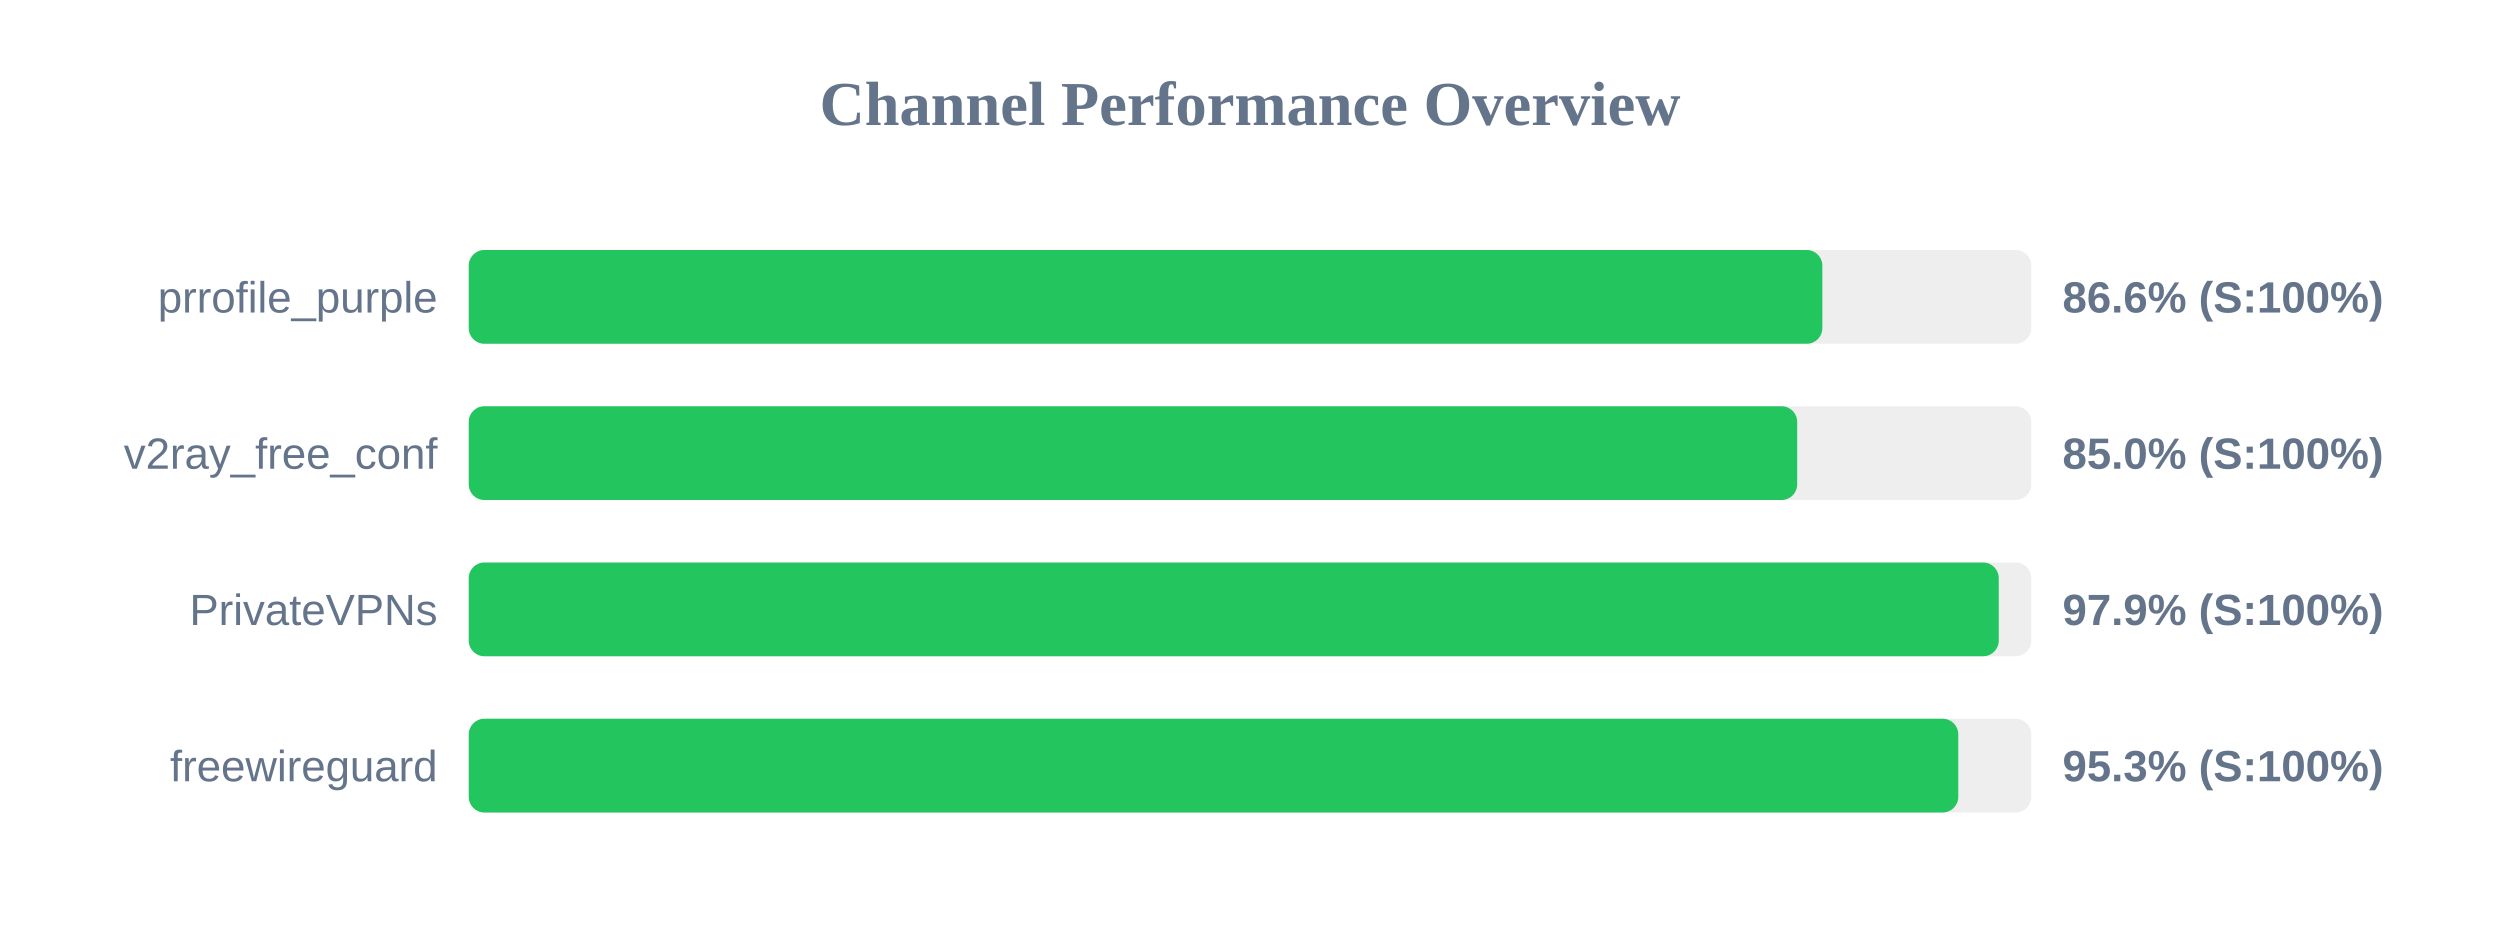
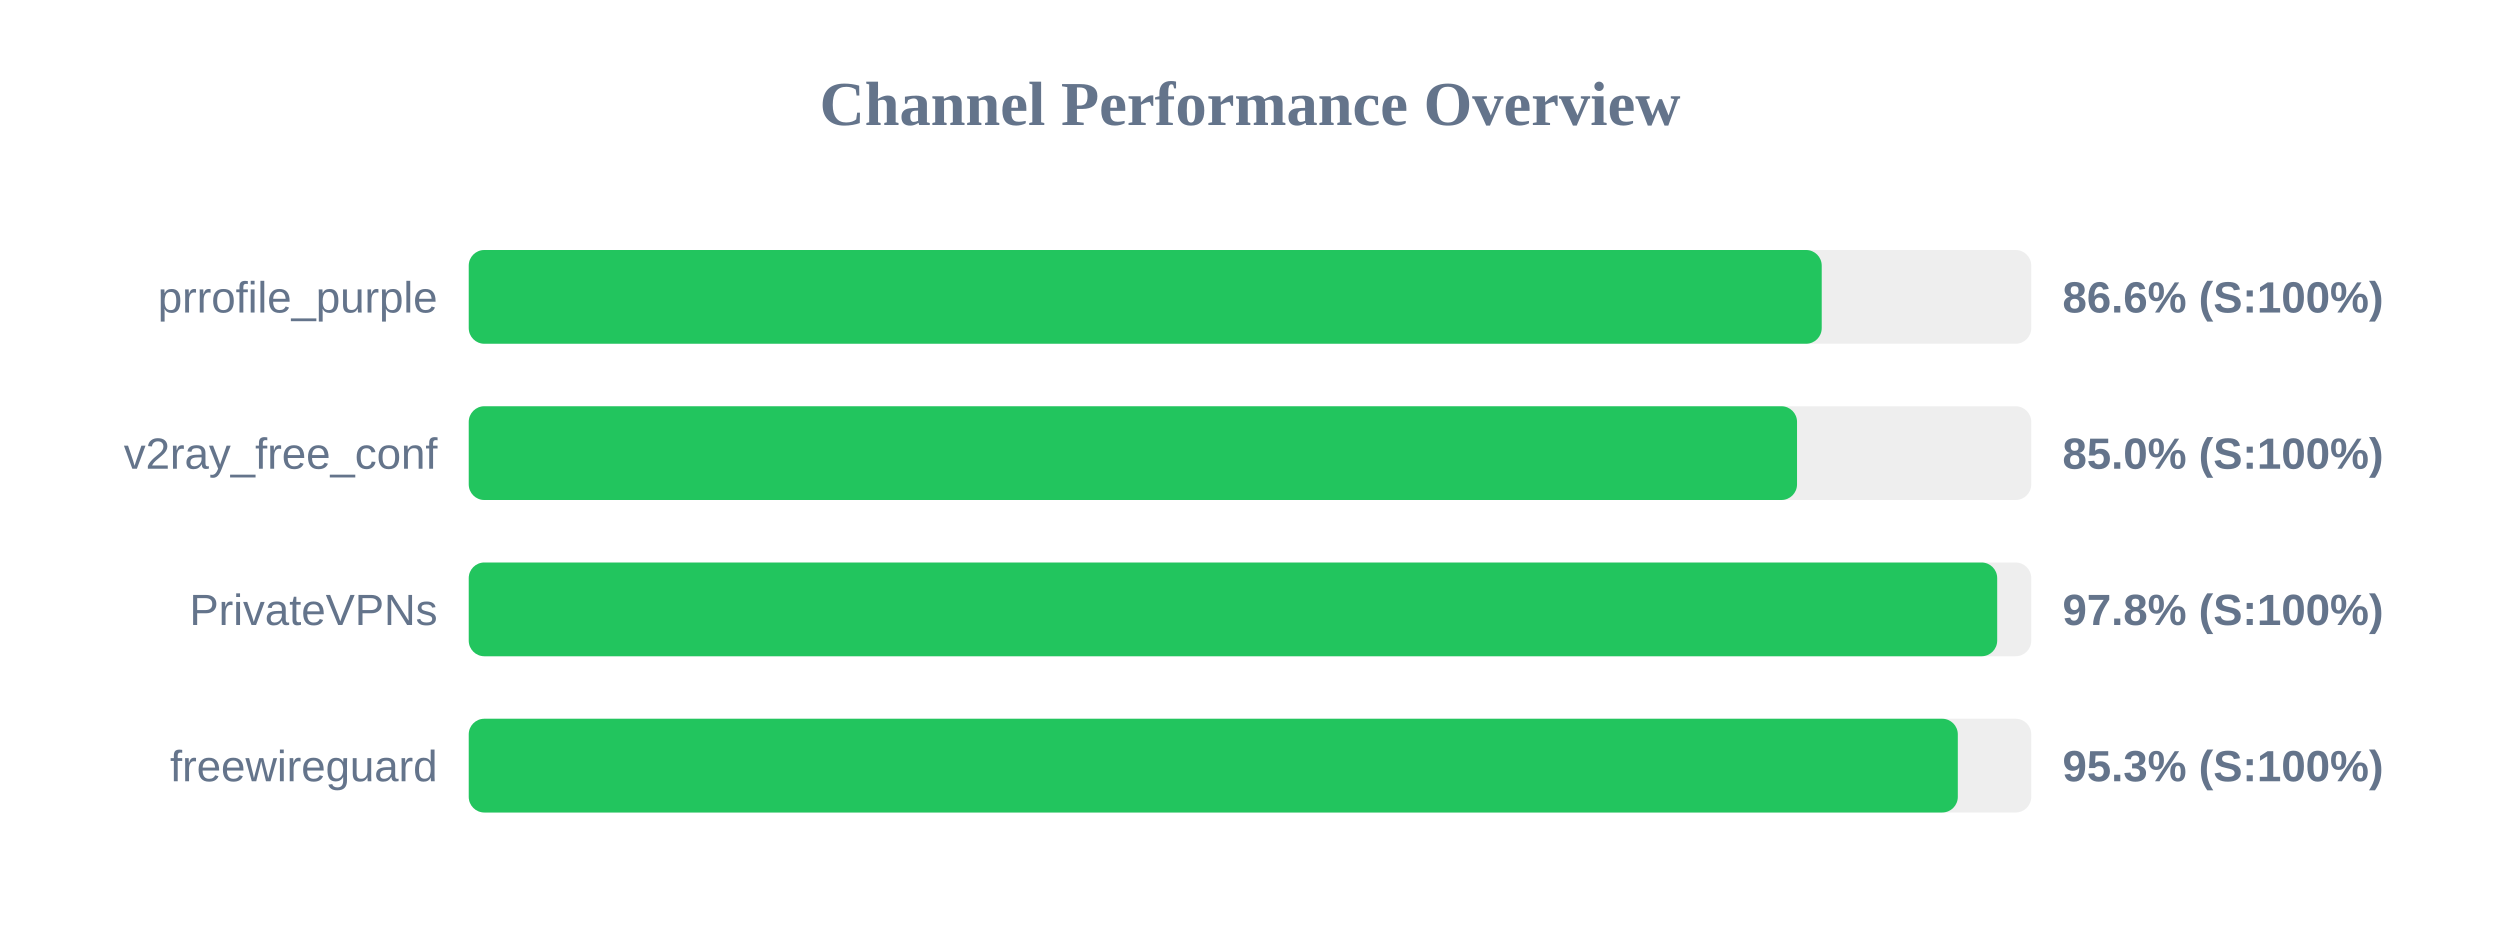
<svg xmlns="http://www.w3.org/2000/svg" width="800" height="300" version="1.1">
  <style>
        .row { font: 14px Arial; fill: #64748b; }
        .score { font: bold 14px Arial; fill: #64748b; }
    </style>
  <text x="400" y="40" text-anchor="middle" font-size="20px" font-weight="bold" fill="#64748b">Channel Performance Overview</text>
  <rect x="150" y="80" width="500" height="30" fill="#eee" rx="5" />
-   <rect x="150" y="80" width="433.15" height="30" fill="#22c55e" rx="5" />
+   <rect x="150" y="80" width="432.95" height="30" fill="#22c55e" rx="5" />
  <text x="140" y="100" text-anchor="end" class="row">prrofile_purple</text>
  <text x="660" y="100" text-anchor="start" class="score">86.6% (S:100%)</text>
  <rect x="150" y="130" width="500" height="30" fill="#eee" rx="5" />
-   <rect x="150" y="130" width="425.1" height="30" fill="#22c55e" rx="5" />
+   <rect x="150" y="130" width="425.05" height="30" fill="#22c55e" rx="5" />
  <text x="140" y="150" text-anchor="end" class="row">v2ray_free_conf</text>
  <text x="660" y="150" text-anchor="start" class="score">85.0% (S:100%)</text>
  <rect x="150" y="180" width="500" height="30" fill="#eee" rx="5" />
-   <rect x="150" y="180" width="489.6" height="30" fill="#22c55e" rx="5" />
+   <rect x="150" y="180" width="489.1" height="30" fill="#22c55e" rx="5" />
  <text x="140" y="200" text-anchor="end" class="row">PrivateVPNs</text>
-   <text x="660" y="200" text-anchor="start" class="score">97.9% (S:100%)</text>
+   <text x="660" y="200" text-anchor="start" class="score">97.8% (S:100%)</text>
  <rect x="150" y="230" width="500" height="30" fill="#eee" rx="5" />
-   <rect x="150" y="230" width="476.65" height="30" fill="#22c55e" rx="5" />
+   <rect x="150" y="230" width="476.5" height="30" fill="#22c55e" rx="5" />
  <text x="140" y="250" text-anchor="end" class="row">freewireguard</text>
  <text x="660" y="250" text-anchor="start" class="score">95.3% (S:100%)</text>
</svg>
